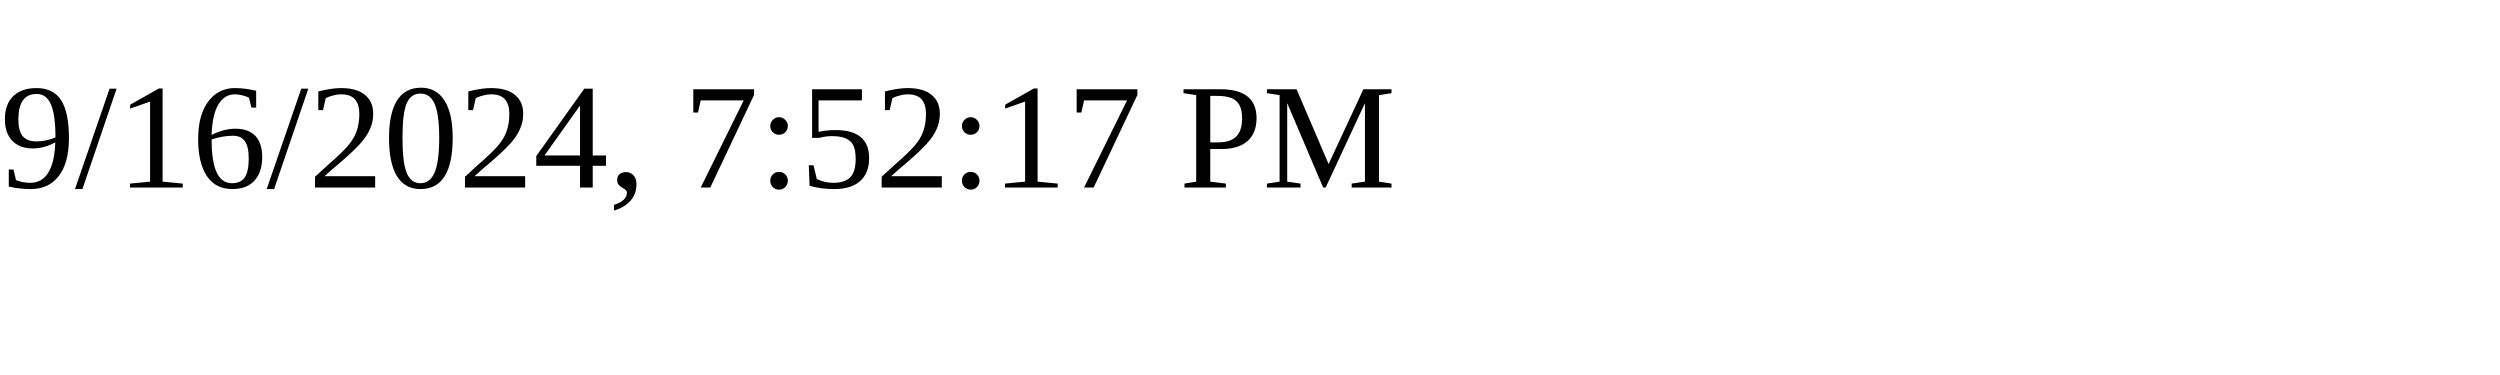
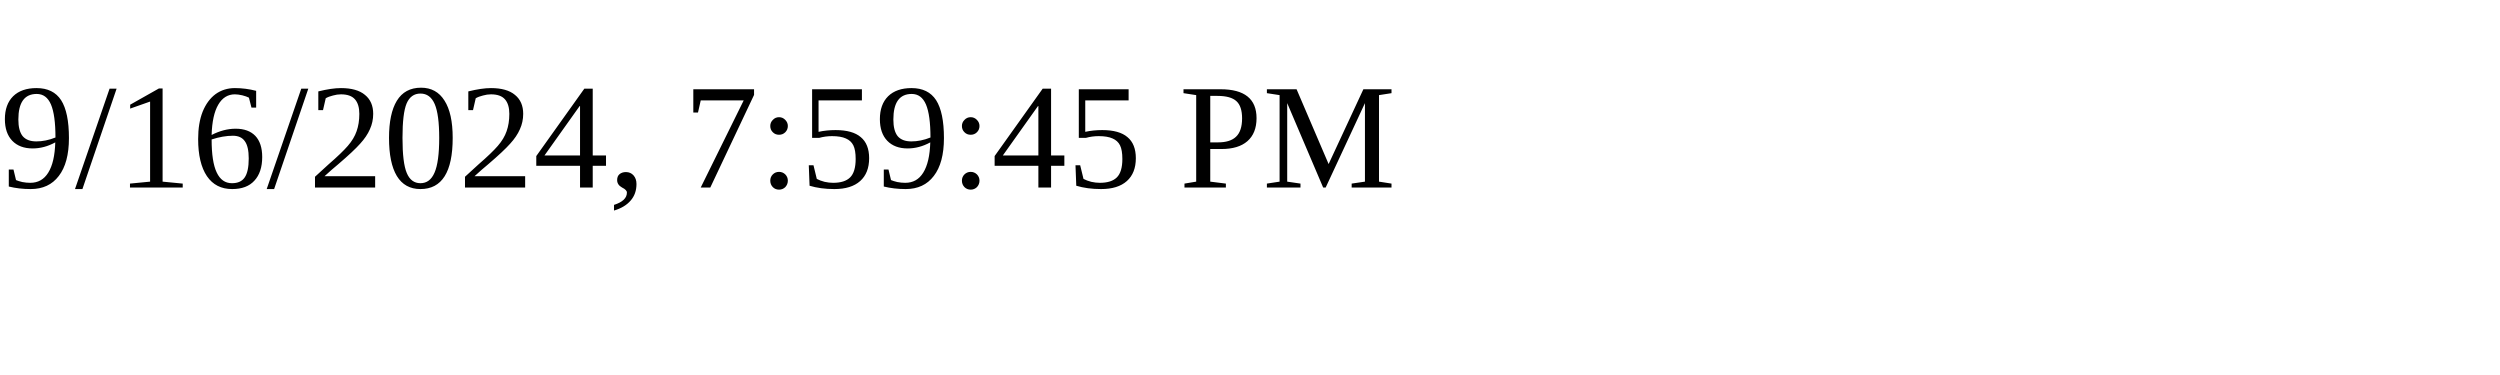
<svg xmlns="http://www.w3.org/2000/svg" height="30" width="200">
-   <text x="0" y="15">9/16/2024, 7:52:17 PM</text>
+   <text x="0" y="15">9/16/2024, 7:59:45 PM</text>
</svg>
